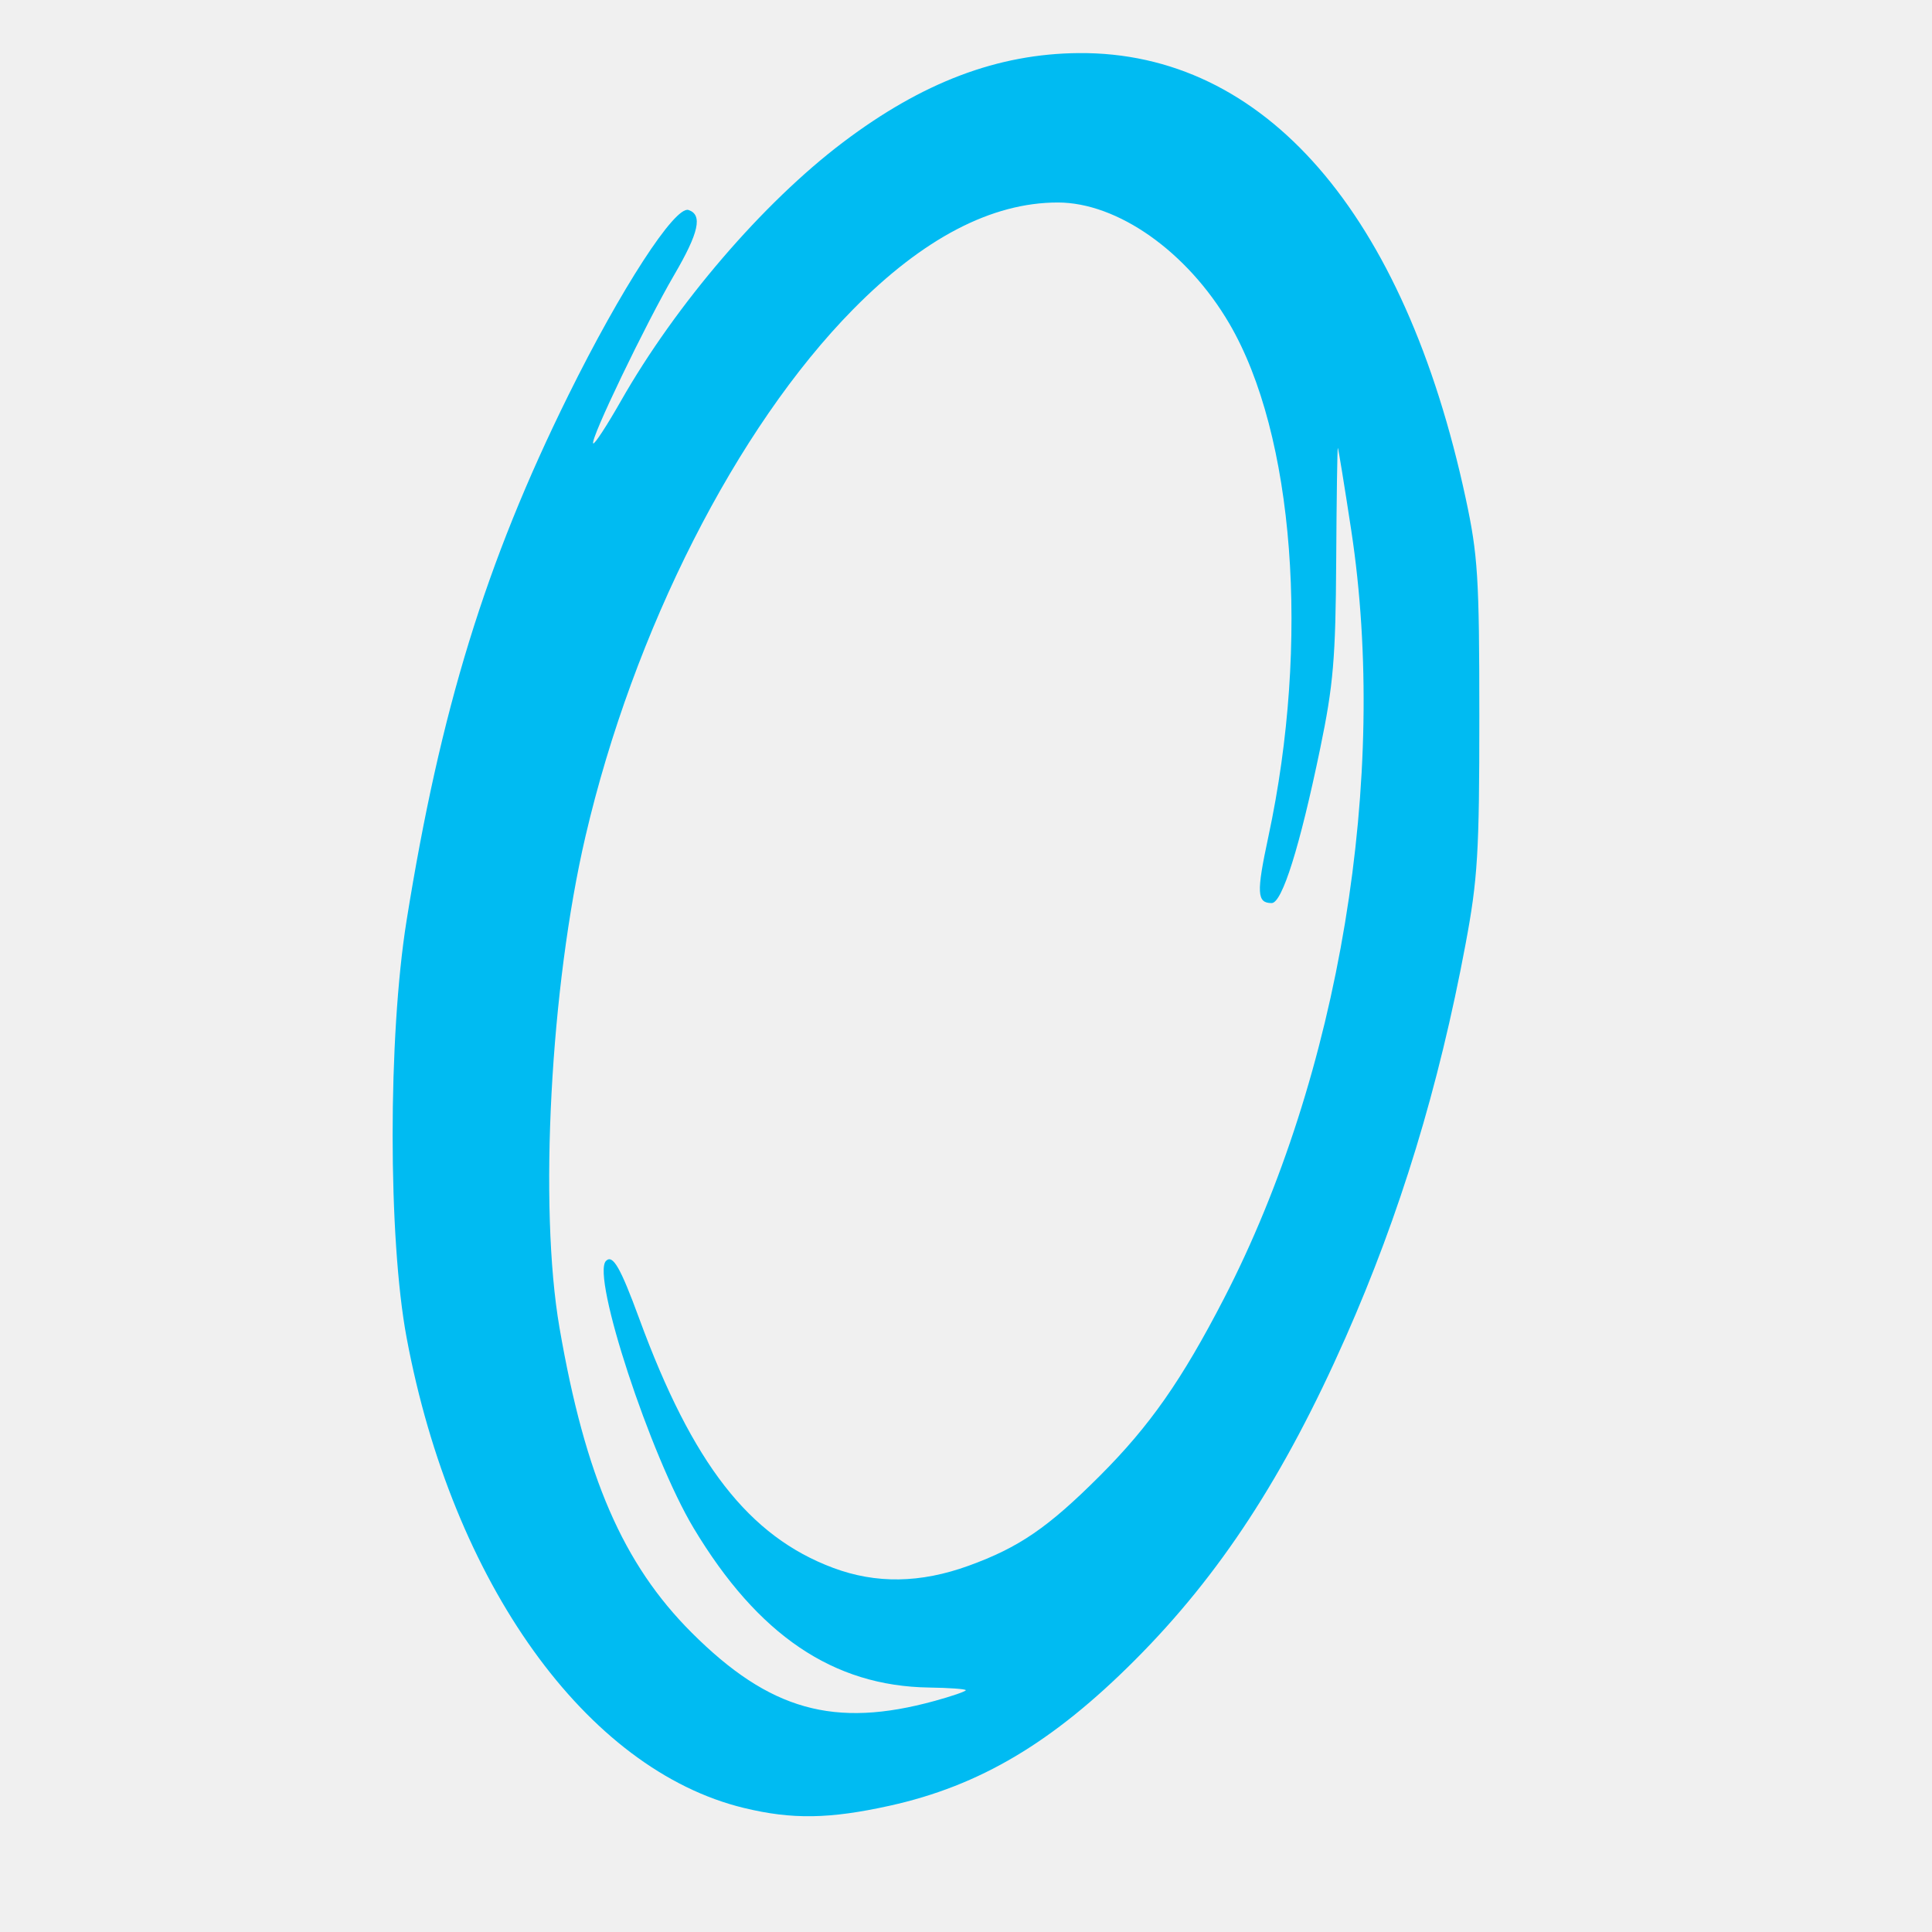
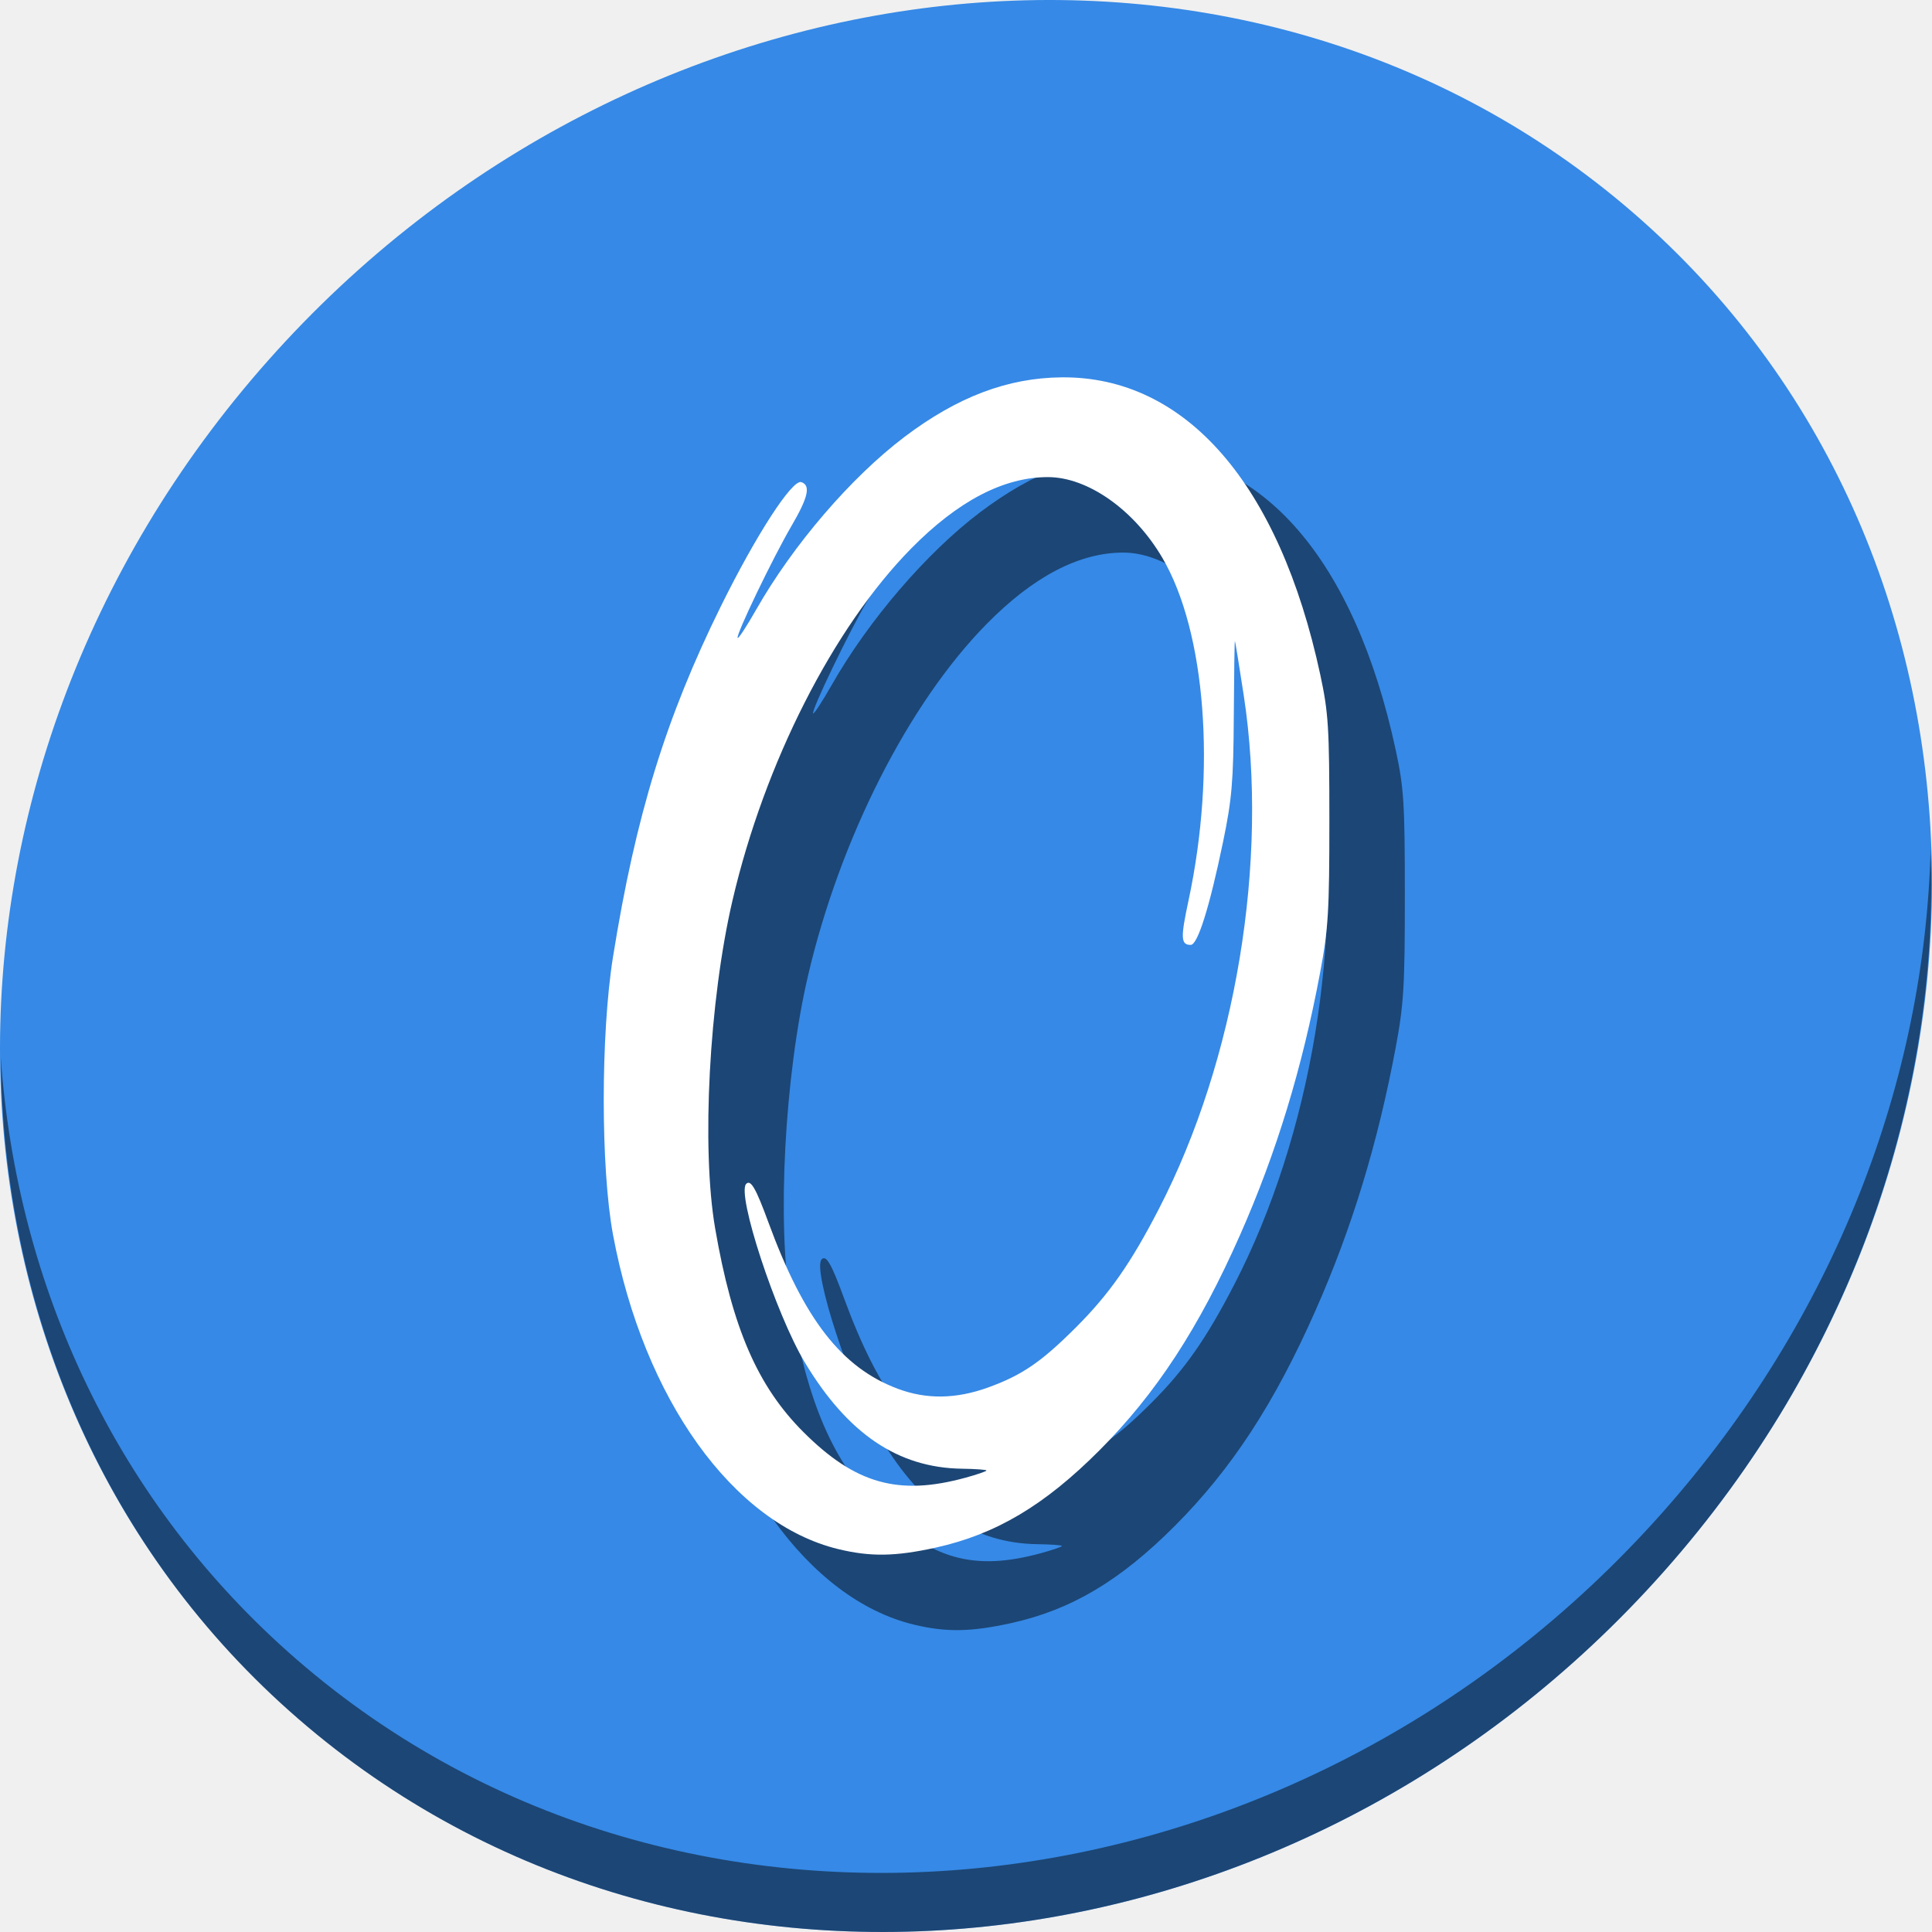
<svg xmlns="http://www.w3.org/2000/svg" width="512" height="512" id="svg2" version="1.1" viewBox="0 0 512 512">
  <defs id="defs4" />
-   <path style="fill:#00bbf2;fill-opacity:1" d="m 197.157,479.129 c -41.753,-10.106 -77.248,-59.598 -89.407,-124.662 -4.924,-26.35 -4.931,-79.743 -0.016,-110.423 8.971,-55.984 20.947,-94.887 42.863,-139.245 13.966,-28.267 28.278,-50.34 31.865,-49.145 3.795,1.264 2.754,5.993 -3.785,17.188 -7.585,12.988 -22.376,43.759 -21.47,44.666 0.33,0.33 3.622,-4.712 7.316,-11.205 14.625,-25.706 37.695,-52.575 58.903,-68.606 21.042,-15.905 40.964,-23.447 62.414,-23.627 49.176,-0.414 86.317,42.307 102.585,117.995 3.238,15.067 3.609,20.985 3.613,57.697 0.005,36.175 -0.418,43.17 -3.653,60.456 -7.104,37.959 -17.356,71.573 -31.784,104.21 -16.314,36.905 -33.301,62.925 -55.815,85.494 -21.789,21.843 -41.132,33.334 -64.991,38.61 -15.98,3.534 -25.876,3.687 -38.641,0.597 z m 50.531,-28.364 c 4.543,-1.248 8.26,-2.527 8.26,-2.842 0,-0.315 -4.371,-0.635 -9.713,-0.71 -25.41,-0.358 -45.397,-13.885 -62.408,-42.238 -11.478,-19.13 -27.151,-66.903 -23.234,-70.82 1.802,-1.802 3.827,1.715 8.816,15.306 14.121,38.47 29.071,57.691 51.362,66.031 11.409,4.269 23.148,4.085 35.948,-0.561 13.369,-4.853 21.048,-10.118 34.765,-23.837 13.228,-13.23 21.686,-25.312 32.858,-46.93 30.623,-59.26 43.715,-138.291 33.742,-203.691 -1.804,-11.832 -3.397,-21.63 -3.54,-21.773 -0.143,-0.143 -0.339,13.309 -0.437,29.894 -0.152,25.889 -0.754,32.936 -4.255,49.822 -5.398,26.034 -10.068,40.908 -12.845,40.908 -3.936,0 -4.07,-2.704 -0.876,-17.596 11.067,-51.591 6.872,-106.591 -10.373,-136.018 -11.16,-19.043 -29.592,-32.045 -45.427,-32.045 -17.543,0 -35.7,9.482 -54.277,28.345 -30.885,31.36 -58.191,85.133 -70.893,139.61 -9.299,39.881 -12.395,98.324 -6.897,130.201 6.823,39.565 16.84,62.673 35.052,80.862 20.604,20.579 37.747,25.394 64.372,18.082 z" id="path3344" />
+   <g id="g1028">
+     <path id="path27" d="M 432.913,56.474 C 535.106,145.049 538.74,306.174 441.03,416.373 343.32,526.572 181.28,544.101 79.087,455.526 -23.106,366.951 -26.74,205.826 70.97,95.627 168.68,-14.572 330.72,-32.101 432.913,56.474 Z" style="fill:#3689e6;fill-opacity:1;stroke-width:11.11" />
+     <path id="path51" d="M 511.636,224.904 C 510.084,286.215 486.474,349.058 440.669,400.718 342.959,510.917 180.919,528.446 78.726,439.871 30.827,398.356 4.497,340.923 0.194,280.229 0.799,346.585 27.117,410.482 79.079,455.519 181.272,544.094 343.32,526.556 441.022,416.366 490.727,360.308 514.027,291.075 511.636,224.904 Z" style="opacity:1;fill:#000000;fill-opacity:0.49;stroke-width:11.11" />
+     <path style="fill:#000000;fill-opacity:0.49;stroke-width:0.668" d="m 242.169,430.535 c -27.88,-6.748 -51.581,-39.795 -59.7,-83.241 -3.288,-17.595 -3.293,-53.247 -0.011,-73.733 5.99,-37.382 13.987,-63.359 28.621,-92.978 9.326,-18.875 18.882,-33.613 21.277,-32.816 2.534,0.844 1.839,4.002 -2.527,11.477 -5.065,8.672 -14.941,29.219 -14.336,29.825 0.22,0.22 2.419,-3.146 4.885,-7.482 9.766,-17.164 25.17,-35.106 39.331,-45.81 14.05,-10.62 27.353,-15.656 41.676,-15.777 32.836,-0.276 57.637,28.25 68.499,78.789 2.162,10.06 2.41,14.012 2.413,38.526 0.003,24.155 -0.279,28.826 -2.439,40.368 -4.743,25.346 -11.589,47.791 -21.223,69.584 -10.893,24.643 -22.236,42.017 -37.269,57.087 -14.549,14.585 -27.465,22.258 -43.397,25.781 -10.67,2.36 -17.278,2.462 -25.802,0.398 z m 33.741,-18.94 c 3.034,-0.833 5.516,-1.687 5.516,-1.898 0,-0.211 -2.919,-0.424 -6.486,-0.474 -16.967,-0.239 -30.313,-9.271 -41.672,-28.203 -7.664,-12.773 -18.129,-44.673 -15.514,-47.289 1.203,-1.203 2.556,1.145 5.887,10.22 9.429,25.688 19.412,38.522 34.296,44.091 7.618,2.85 15.457,2.728 24.004,-0.374 8.927,-3.24 14.054,-6.756 23.213,-15.917 8.832,-8.834 14.481,-16.901 21.94,-31.337 20.448,-39.57 29.19,-92.341 22.531,-136.01 -1.205,-7.901 -2.269,-14.443 -2.364,-14.539 -0.095,-0.096 -0.227,8.887 -0.292,19.961 -0.102,17.287 -0.504,21.992 -2.841,33.267 -3.604,17.383 -6.723,27.315 -8.577,27.315 -2.628,0 -2.718,-1.805 -0.585,-11.75 7.389,-34.449 4.589,-71.174 -6.927,-90.823 -7.452,-12.715 -19.759,-21.397 -30.333,-21.397 -11.714,0 -23.838,6.331 -36.242,18.927 -20.623,20.94 -38.856,56.846 -47.337,93.222 -6.209,26.629 -8.276,65.654 -4.606,86.939 4.556,26.419 11.245,41.849 23.405,53.994 13.758,13.741 25.205,16.956 42.983,12.074 z" id="path217" />
+     <path id="path3344" d="m 222.169,410.535 c -27.88,-6.748 -51.581,-39.795 -59.7,-83.241 -3.288,-17.595 -3.293,-53.247 -0.011,-73.733 5.99,-37.382 13.987,-63.359 28.621,-92.978 9.326,-18.875 18.882,-33.613 21.277,-32.816 2.534,0.844 1.839,4.002 -2.527,11.477 -5.065,8.672 -14.941,29.219 -14.336,29.825 0.22,0.22 2.419,-3.146 4.885,-7.482 9.766,-17.164 25.17,-35.106 39.331,-45.81 14.05,-10.62 27.353,-15.656 41.676,-15.777 32.836,-0.276 57.637,28.25 68.499,78.789 2.162,10.06 2.41,14.012 2.413,38.526 0.003,24.155 -0.279,28.826 -2.439,40.368 -4.743,25.346 -11.589,47.791 -21.223,69.584 -10.893,24.643 -22.236,42.017 -37.269,57.087 -14.549,14.585 -27.465,22.258 -43.397,25.781 -10.67,2.36 -17.278,2.462 -25.802,0.398 z m 33.741,-18.94 c 3.034,-0.833 5.516,-1.687 5.516,-1.898 0,-0.211 -2.919,-0.424 -6.486,-0.474 -16.967,-0.239 -30.313,-9.271 -41.672,-28.203 -7.664,-12.773 -18.129,-44.673 -15.514,-47.289 1.203,-1.203 2.556,1.145 5.887,10.22 9.429,25.688 19.412,38.522 34.296,44.091 7.618,2.85 15.457,2.728 24.004,-0.374 8.927,-3.24 14.054,-6.756 23.213,-15.917 8.832,-8.834 14.481,-16.901 21.94,-31.337 20.448,-39.57 29.19,-92.341 22.531,-136.01 -1.205,-7.901 -2.269,-14.443 -2.364,-14.539 -0.095,-0.096 -0.227,8.887 -0.292,19.961 -0.102,17.287 -0.504,21.992 -2.841,33.267 -3.604,17.383 -6.723,27.315 -8.577,27.315 -2.628,0 -2.718,-1.805 -0.585,-11.75 7.389,-34.449 4.589,-71.174 -6.927,-90.823 -7.452,-12.715 -19.759,-21.397 -30.333,-21.397 -11.714,0 -23.838,6.331 -36.242,18.927 -20.623,20.94 -38.856,56.846 -47.337,93.222 -6.209,26.629 -8.276,65.654 -4.606,86.939 4.556,26.419 11.245,41.849 23.405,53.994 13.758,13.741 25.205,16.956 42.983,12.074 z" style="fill:#ffffff;fill-opacity:1;stroke-width:0.668" />
+   </g>
</svg>
